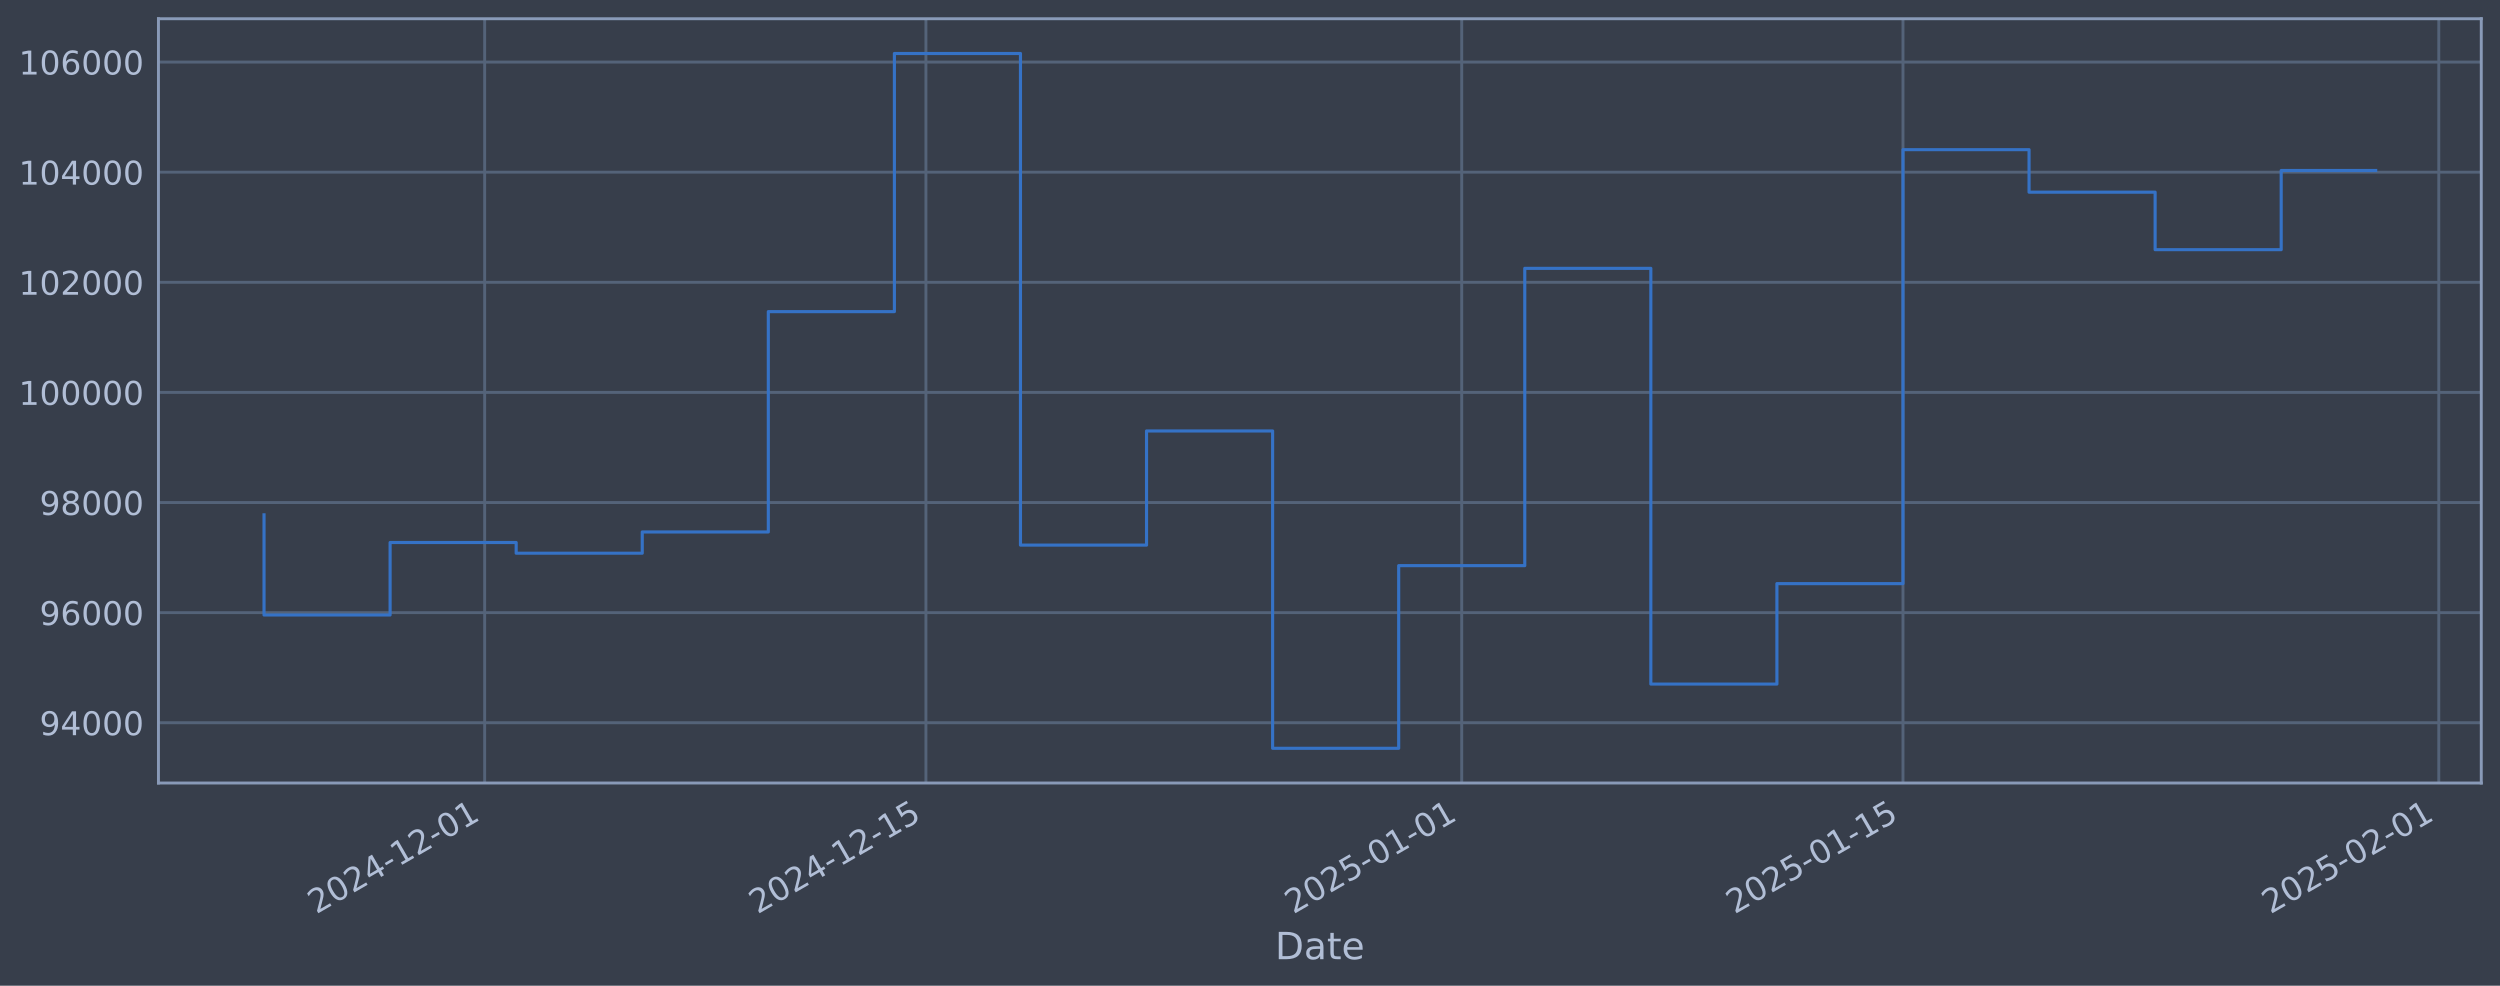
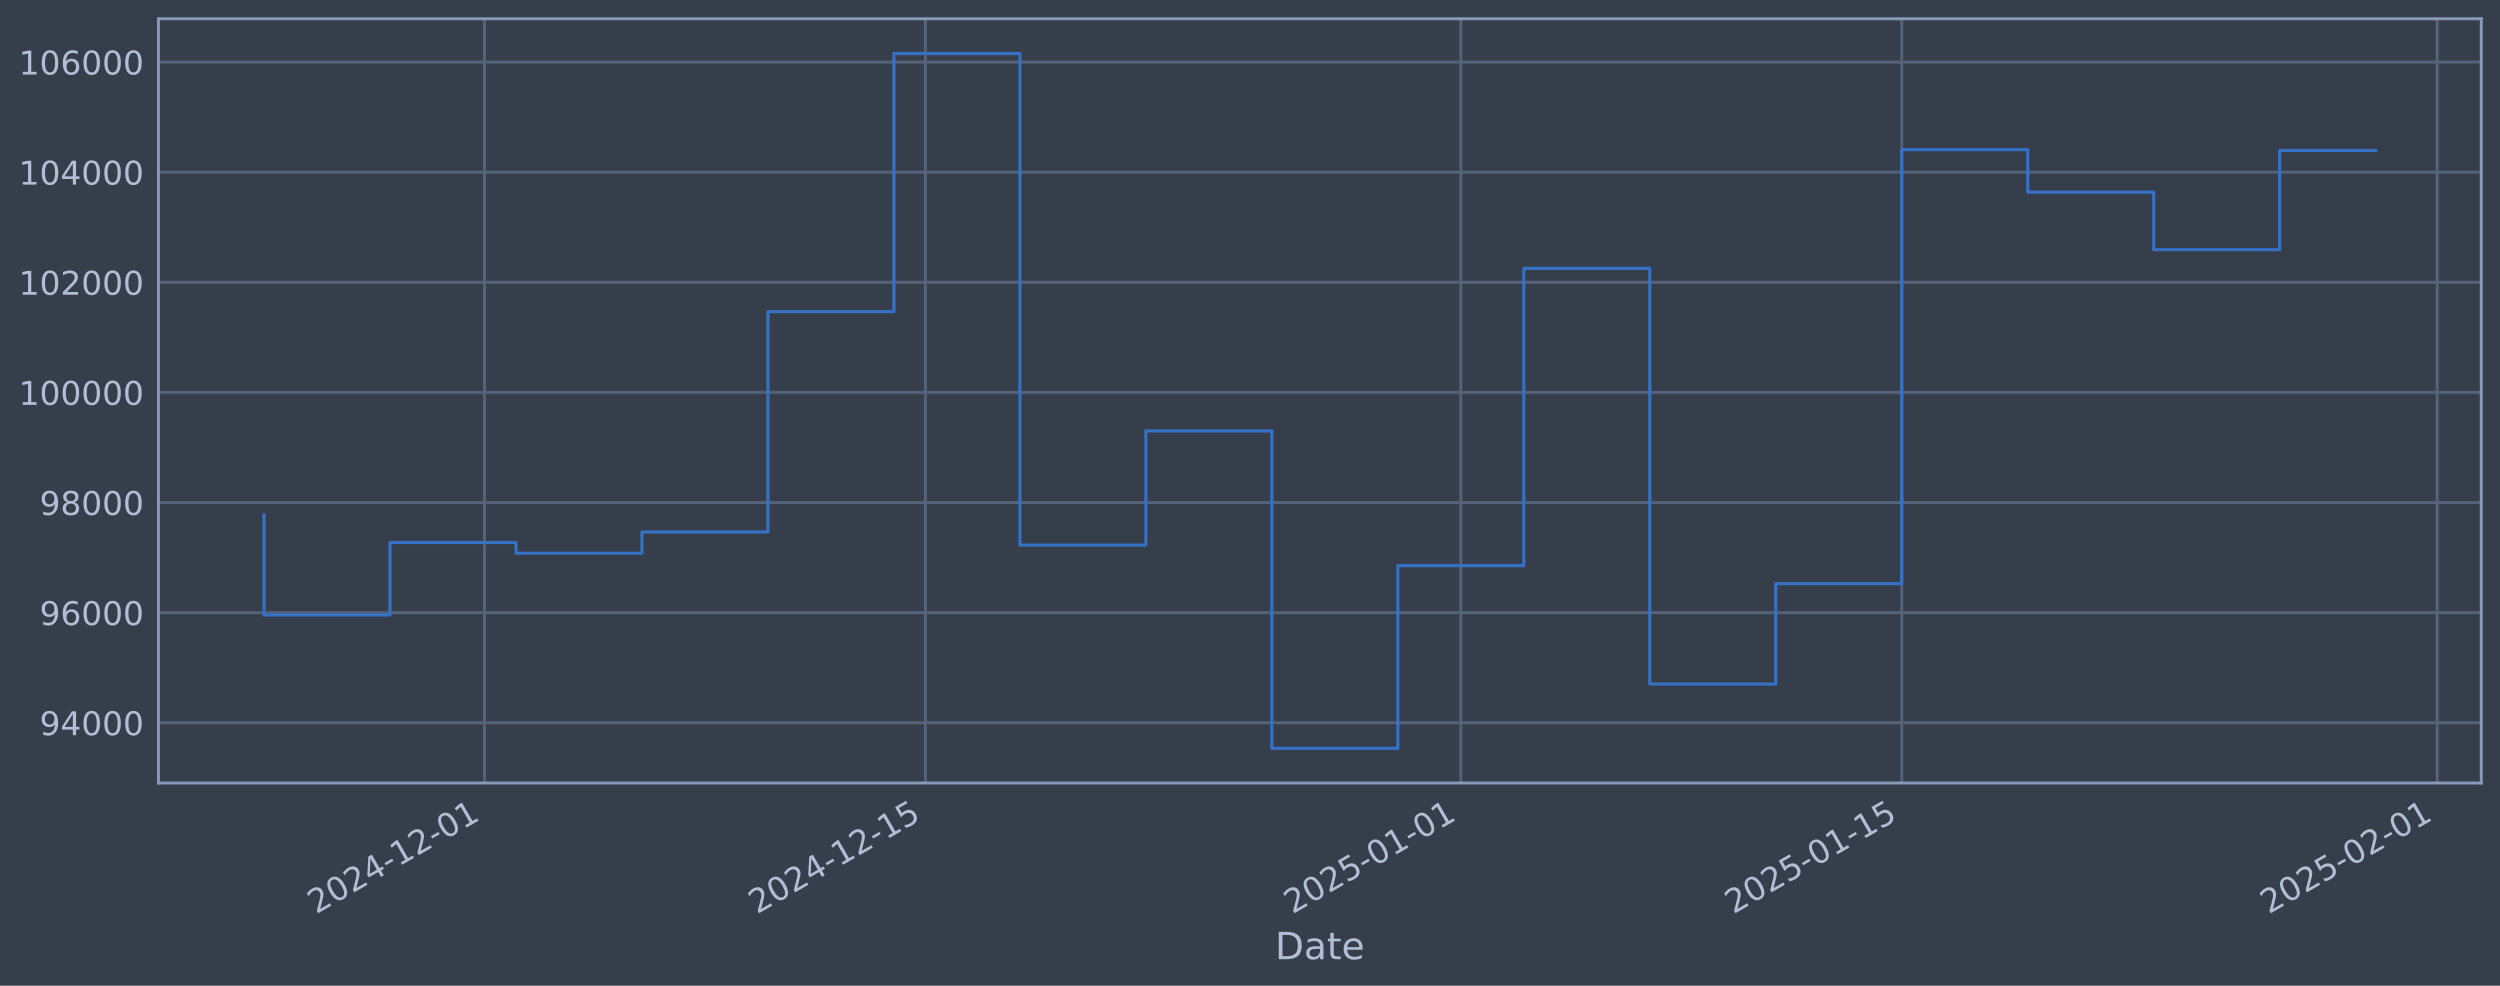
<svg xmlns="http://www.w3.org/2000/svg" xmlns:xlink="http://www.w3.org/1999/xlink" width="960.9pt" height="378.87pt" viewBox="0 0 960.9 378.87" version="1.1">
  <defs>
    <style type="text/css">*{stroke-linejoin: round; stroke-linecap: butt}</style>
  </defs>
  <g id="figure_1">
    <g id="patch_1">
      <path d="M 0 378.87  L 960.9 378.87  L 960.9 0  L 0 0  z " style="fill: #373e4b" />
    </g>
    <g id="axes_1">
      <g id="patch_2">
        <path d="M 60.901 300.96  L 953.701 300.96  L 953.701 7.2  L 60.901 7.2  z " style="fill: #373e4b" />
      </g>
      <g id="matplotlib.axis_1">
        <g id="xtick_1">
          <g id="line2d_1">
-             <path d="M 186.283 300.96  L 186.283 7.2  " clip-path="url(#p41c4a74eee)" style="fill: none; stroke: #546379; stroke-width: 1.12; stroke-linecap: square" />
+             <path d="M 186.219 300.96  L 186.219 7.2  " clip-path="url(#p62dc680cc6)" style="fill: none; stroke: #546379; stroke-width: 1.12; stroke-linecap: square" />
          </g>
          <g id="line2d_2" />
          <g id="text_1">
-             <g style="fill: #b1bed6" transform="translate(121.5573 351.4642) rotate(-30) scale(0.126 -0.126)">
+             <g style="fill: #b1bed6" transform="translate(121.4939 351.4642) rotate(-30) scale(0.126 -0.126)">
              <defs>
                <path id="DejaVuSans-32" d="M 1228 531  L 3431 531  L 3431 0  L 469 0  L 469 531  Q 828 903 1448 1529  Q 2069 2156 2228 2338  Q 2531 2678 2651 2914  Q 2772 3150 2772 3378  Q 2772 3750 2511 3984  Q 2250 4219 1831 4219  Q 1534 4219 1204 4116  Q 875 4013 500 3803  L 500 4441  Q 881 4594 1212 4672  Q 1544 4750 1819 4750  Q 2544 4750 2975 4387  Q 3406 4025 3406 3419  Q 3406 3131 3298 2873  Q 3191 2616 2906 2266  Q 2828 2175 2409 1742  Q 1991 1309 1228 531  z " transform="scale(0.015625)" />
                <path id="DejaVuSans-30" d="M 2034 4250  Q 1547 4250 1301 3770  Q 1056 3291 1056 2328  Q 1056 1369 1301 889  Q 1547 409 2034 409  Q 2525 409 2770 889  Q 3016 1369 3016 2328  Q 3016 3291 2770 3770  Q 2525 4250 2034 4250  z M 2034 4750  Q 2819 4750 3233 4129  Q 3647 3509 3647 2328  Q 3647 1150 3233 529  Q 2819 -91 2034 -91  Q 1250 -91 836 529  Q 422 1150 422 2328  Q 422 3509 836 4129  Q 1250 4750 2034 4750  z " transform="scale(0.015625)" />
                <path id="DejaVuSans-34" d="M 2419 4116  L 825 1625  L 2419 1625  L 2419 4116  z M 2253 4666  L 3047 4666  L 3047 1625  L 3713 1625  L 3713 1100  L 3047 1100  L 3047 0  L 2419 0  L 2419 1100  L 313 1100  L 313 1709  L 2253 4666  z " transform="scale(0.015625)" />
                <path id="DejaVuSans-2d" d="M 313 2009  L 1997 2009  L 1997 1497  L 313 1497  L 313 2009  z " transform="scale(0.015625)" />
                <path id="DejaVuSans-31" d="M 794 531  L 1825 531  L 1825 4091  L 703 3866  L 703 4441  L 1819 4666  L 2450 4666  L 2450 531  L 3481 531  L 3481 0  L 794 0  L 794 531  z " transform="scale(0.015625)" />
              </defs>
              <use xlink:href="#DejaVuSans-32" />
              <use xlink:href="#DejaVuSans-30" transform="translate(63.62305 0)" />
              <use xlink:href="#DejaVuSans-32" transform="translate(127.2461 0)" />
              <use xlink:href="#DejaVuSans-34" transform="translate(190.8691 0)" />
              <use xlink:href="#DejaVuSans-2d" transform="translate(254.4922 0)" />
              <use xlink:href="#DejaVuSans-31" transform="translate(290.5762 0)" />
              <use xlink:href="#DejaVuSans-32" transform="translate(354.1992 0)" />
              <use xlink:href="#DejaVuSans-2d" transform="translate(417.8223 0)" />
              <use xlink:href="#DejaVuSans-30" transform="translate(453.9062 0)" />
              <use xlink:href="#DejaVuSans-31" transform="translate(517.5293 0)" />
            </g>
          </g>
        </g>
        <g id="xtick_2">
          <g id="line2d_3">
-             <path d="M 355.884 300.96  L 355.884 7.2  " clip-path="url(#p41c4a74eee)" style="fill: none; stroke: #546379; stroke-width: 1.12; stroke-linecap: square" />
+             <path d="M 355.694 300.96  L 355.694 7.2  " clip-path="url(#p62dc680cc6)" style="fill: none; stroke: #546379; stroke-width: 1.12; stroke-linecap: square" />
          </g>
          <g id="line2d_4" />
          <g id="text_2">
-             <g style="fill: #b1bed6" transform="translate(291.1584 351.4642) rotate(-30) scale(0.126 -0.126)">
+             <g style="fill: #b1bed6" transform="translate(290.9681 351.4642) rotate(-30) scale(0.126 -0.126)">
              <defs>
                <path id="DejaVuSans-35" d="M 691 4666  L 3169 4666  L 3169 4134  L 1269 4134  L 1269 2991  Q 1406 3038 1543 3061  Q 1681 3084 1819 3084  Q 2600 3084 3056 2656  Q 3513 2228 3513 1497  Q 3513 744 3044 326  Q 2575 -91 1722 -91  Q 1428 -91 1123 -41  Q 819 9 494 109  L 494 744  Q 775 591 1075 516  Q 1375 441 1709 441  Q 2250 441 2565 725  Q 2881 1009 2881 1497  Q 2881 1984 2565 2268  Q 2250 2553 1709 2553  Q 1456 2553 1204 2497  Q 953 2441 691 2322  L 691 4666  z " transform="scale(0.015625)" />
              </defs>
              <use xlink:href="#DejaVuSans-32" />
              <use xlink:href="#DejaVuSans-30" transform="translate(63.62305 0)" />
              <use xlink:href="#DejaVuSans-32" transform="translate(127.2461 0)" />
              <use xlink:href="#DejaVuSans-34" transform="translate(190.8691 0)" />
              <use xlink:href="#DejaVuSans-2d" transform="translate(254.4922 0)" />
              <use xlink:href="#DejaVuSans-31" transform="translate(290.5762 0)" />
              <use xlink:href="#DejaVuSans-32" transform="translate(354.1992 0)" />
              <use xlink:href="#DejaVuSans-2d" transform="translate(417.8223 0)" />
              <use xlink:href="#DejaVuSans-31" transform="translate(453.9062 0)" />
              <use xlink:href="#DejaVuSans-35" transform="translate(517.5293 0)" />
            </g>
          </g>
        </g>
        <g id="xtick_3">
          <g id="line2d_5">
-             <path d="M 561.828 300.96  L 561.828 7.2  " clip-path="url(#p41c4a74eee)" style="fill: none; stroke: #546379; stroke-width: 1.12; stroke-linecap: square" />
+             <path d="M 561.484 300.96  L 561.484 7.2  " clip-path="url(#p62dc680cc6)" style="fill: none; stroke: #546379; stroke-width: 1.12; stroke-linecap: square" />
          </g>
          <g id="line2d_6" />
          <g id="text_3">
-             <g style="fill: #b1bed6" transform="translate(497.1025 351.4642) rotate(-30) scale(0.126 -0.126)">
+             <g style="fill: #b1bed6" transform="translate(496.7581 351.4642) rotate(-30) scale(0.126 -0.126)">
              <use xlink:href="#DejaVuSans-32" />
              <use xlink:href="#DejaVuSans-30" transform="translate(63.62305 0)" />
              <use xlink:href="#DejaVuSans-32" transform="translate(127.2461 0)" />
              <use xlink:href="#DejaVuSans-35" transform="translate(190.8691 0)" />
              <use xlink:href="#DejaVuSans-2d" transform="translate(254.4922 0)" />
              <use xlink:href="#DejaVuSans-30" transform="translate(290.5762 0)" />
              <use xlink:href="#DejaVuSans-31" transform="translate(354.1992 0)" />
              <use xlink:href="#DejaVuSans-2d" transform="translate(417.8223 0)" />
              <use xlink:href="#DejaVuSans-30" transform="translate(453.9062 0)" />
              <use xlink:href="#DejaVuSans-31" transform="translate(517.5293 0)" />
            </g>
          </g>
        </g>
        <g id="xtick_4">
          <g id="line2d_7">
-             <path d="M 731.429 300.96  L 731.429 7.2  " clip-path="url(#p41c4a74eee)" style="fill: none; stroke: #546379; stroke-width: 1.12; stroke-linecap: square" />
+             <path d="M 730.958 300.96  L 730.958 7.2  " clip-path="url(#p62dc680cc6)" style="fill: none; stroke: #546379; stroke-width: 1.12; stroke-linecap: square" />
          </g>
          <g id="line2d_8" />
          <g id="text_4">
-             <g style="fill: #b1bed6" transform="translate(666.7036 351.4642) rotate(-30) scale(0.126 -0.126)">
+             <g style="fill: #b1bed6" transform="translate(666.2323 351.4642) rotate(-30) scale(0.126 -0.126)">
              <use xlink:href="#DejaVuSans-32" />
              <use xlink:href="#DejaVuSans-30" transform="translate(63.62305 0)" />
              <use xlink:href="#DejaVuSans-32" transform="translate(127.2461 0)" />
              <use xlink:href="#DejaVuSans-35" transform="translate(190.8691 0)" />
              <use xlink:href="#DejaVuSans-2d" transform="translate(254.4922 0)" />
              <use xlink:href="#DejaVuSans-30" transform="translate(290.5762 0)" />
              <use xlink:href="#DejaVuSans-31" transform="translate(354.1992 0)" />
              <use xlink:href="#DejaVuSans-2d" transform="translate(417.8223 0)" />
              <use xlink:href="#DejaVuSans-31" transform="translate(453.9062 0)" />
              <use xlink:href="#DejaVuSans-35" transform="translate(517.5293 0)" />
            </g>
          </g>
        </g>
        <g id="xtick_5">
          <g id="line2d_9">
-             <path d="M 937.373 300.96  L 937.373 7.2  " clip-path="url(#p41c4a74eee)" style="fill: none; stroke: #546379; stroke-width: 1.12; stroke-linecap: square" />
+             <path d="M 936.748 300.96  L 936.748 7.2  " clip-path="url(#p62dc680cc6)" style="fill: none; stroke: #546379; stroke-width: 1.12; stroke-linecap: square" />
          </g>
          <g id="line2d_10" />
          <g id="text_5">
-             <g style="fill: #b1bed6" transform="translate(872.6477 351.4642) rotate(-30) scale(0.126 -0.126)">
+             <g style="fill: #b1bed6" transform="translate(872.0223 351.4642) rotate(-30) scale(0.126 -0.126)">
              <use xlink:href="#DejaVuSans-32" />
              <use xlink:href="#DejaVuSans-30" transform="translate(63.62305 0)" />
              <use xlink:href="#DejaVuSans-32" transform="translate(127.2461 0)" />
              <use xlink:href="#DejaVuSans-35" transform="translate(190.8691 0)" />
              <use xlink:href="#DejaVuSans-2d" transform="translate(254.4922 0)" />
              <use xlink:href="#DejaVuSans-30" transform="translate(290.5762 0)" />
              <use xlink:href="#DejaVuSans-32" transform="translate(354.1992 0)" />
              <use xlink:href="#DejaVuSans-2d" transform="translate(417.8223 0)" />
              <use xlink:href="#DejaVuSans-30" transform="translate(453.9062 0)" />
              <use xlink:href="#DejaVuSans-31" transform="translate(517.5293 0)" />
            </g>
          </g>
        </g>
        <g id="text_6">
          <g style="fill: #b1bed6" transform="translate(490.0914 368.6753) scale(0.144 -0.144)">
            <defs>
              <path id="DejaVuSans-44" d="M 1259 4147  L 1259 519  L 2022 519  Q 2988 519 3436 956  Q 3884 1394 3884 2338  Q 3884 3275 3436 3711  Q 2988 4147 2022 4147  L 1259 4147  z M 628 4666  L 1925 4666  Q 3281 4666 3915 4102  Q 4550 3538 4550 2338  Q 4550 1131 3912 565  Q 3275 0 1925 0  L 628 0  L 628 4666  z " transform="scale(0.015625)" />
              <path id="DejaVuSans-61" d="M 2194 1759  Q 1497 1759 1228 1600  Q 959 1441 959 1056  Q 959 750 1161 570  Q 1363 391 1709 391  Q 2188 391 2477 730  Q 2766 1069 2766 1631  L 2766 1759  L 2194 1759  z M 3341 1997  L 3341 0  L 2766 0  L 2766 531  Q 2569 213 2275 61  Q 1981 -91 1556 -91  Q 1019 -91 701 211  Q 384 513 384 1019  Q 384 1609 779 1909  Q 1175 2209 1959 2209  L 2766 2209  L 2766 2266  Q 2766 2663 2505 2880  Q 2244 3097 1772 3097  Q 1472 3097 1187 3025  Q 903 2953 641 2809  L 641 3341  Q 956 3463 1253 3523  Q 1550 3584 1831 3584  Q 2591 3584 2966 3190  Q 3341 2797 3341 1997  z " transform="scale(0.015625)" />
              <path id="DejaVuSans-74" d="M 1172 4494  L 1172 3500  L 2356 3500  L 2356 3053  L 1172 3053  L 1172 1153  Q 1172 725 1289 603  Q 1406 481 1766 481  L 2356 481  L 2356 0  L 1766 0  Q 1100 0 847 248  Q 594 497 594 1153  L 594 3053  L 172 3053  L 172 3500  L 594 3500  L 594 4494  L 1172 4494  z " transform="scale(0.015625)" />
              <path id="DejaVuSans-65" d="M 3597 1894  L 3597 1613  L 953 1613  Q 991 1019 1311 708  Q 1631 397 2203 397  Q 2534 397 2845 478  Q 3156 559 3463 722  L 3463 178  Q 3153 47 2828 -22  Q 2503 -91 2169 -91  Q 1331 -91 842 396  Q 353 884 353 1716  Q 353 2575 817 3079  Q 1281 3584 2069 3584  Q 2775 3584 3186 3129  Q 3597 2675 3597 1894  z M 3022 2063  Q 3016 2534 2758 2815  Q 2500 3097 2075 3097  Q 1594 3097 1305 2825  Q 1016 2553 972 2059  L 3022 2063  z " transform="scale(0.015625)" />
            </defs>
            <use xlink:href="#DejaVuSans-44" />
            <use xlink:href="#DejaVuSans-61" transform="translate(77.00195 0)" />
            <use xlink:href="#DejaVuSans-74" transform="translate(138.2812 0)" />
            <use xlink:href="#DejaVuSans-65" transform="translate(177.4902 0)" />
          </g>
        </g>
      </g>
      <g id="matplotlib.axis_2">
        <g id="ytick_1">
          <g id="line2d_11">
-             <path d="M 60.901 277.797  L 953.701 277.797  " clip-path="url(#p41c4a74eee)" style="fill: none; stroke: #546379; stroke-width: 1.12; stroke-linecap: square" />
+             <path d="M 60.901 277.797  L 953.701 277.797  " clip-path="url(#p62dc680cc6)" style="fill: none; stroke: #546379; stroke-width: 1.12; stroke-linecap: square" />
          </g>
          <g id="line2d_12" />
          <g id="text_7">
            <g style="fill: #b1bed6" transform="translate(15.21675 282.5841) scale(0.126 -0.126)">
              <defs>
                <path id="DejaVuSans-39" d="M 703 97  L 703 672  Q 941 559 1184 500  Q 1428 441 1663 441  Q 2288 441 2617 861  Q 2947 1281 2994 2138  Q 2813 1869 2534 1725  Q 2256 1581 1919 1581  Q 1219 1581 811 2004  Q 403 2428 403 3163  Q 403 3881 828 4315  Q 1253 4750 1959 4750  Q 2769 4750 3195 4129  Q 3622 3509 3622 2328  Q 3622 1225 3098 567  Q 2575 -91 1691 -91  Q 1453 -91 1209 -44  Q 966 3 703 97  z M 1959 2075  Q 2384 2075 2632 2365  Q 2881 2656 2881 3163  Q 2881 3666 2632 3958  Q 2384 4250 1959 4250  Q 1534 4250 1286 3958  Q 1038 3666 1038 3163  Q 1038 2656 1286 2365  Q 1534 2075 1959 2075  z " transform="scale(0.015625)" />
              </defs>
              <use xlink:href="#DejaVuSans-39" />
              <use xlink:href="#DejaVuSans-34" transform="translate(63.62305 0)" />
              <use xlink:href="#DejaVuSans-30" transform="translate(127.2461 0)" />
              <use xlink:href="#DejaVuSans-30" transform="translate(190.8691 0)" />
              <use xlink:href="#DejaVuSans-30" transform="translate(254.4922 0)" />
            </g>
          </g>
        </g>
        <g id="ytick_2">
          <g id="line2d_13">
-             <path d="M 60.901 235.473  L 953.701 235.473  " clip-path="url(#p41c4a74eee)" style="fill: none; stroke: #546379; stroke-width: 1.12; stroke-linecap: square" />
+             <path d="M 60.901 235.473  L 953.701 235.473  " clip-path="url(#p62dc680cc6)" style="fill: none; stroke: #546379; stroke-width: 1.12; stroke-linecap: square" />
          </g>
          <g id="line2d_14" />
          <g id="text_8">
            <g style="fill: #b1bed6" transform="translate(15.21675 240.2602) scale(0.126 -0.126)">
              <defs>
                <path id="DejaVuSans-36" d="M 2113 2584  Q 1688 2584 1439 2293  Q 1191 2003 1191 1497  Q 1191 994 1439 701  Q 1688 409 2113 409  Q 2538 409 2786 701  Q 3034 994 3034 1497  Q 3034 2003 2786 2293  Q 2538 2584 2113 2584  z M 3366 4563  L 3366 3988  Q 3128 4100 2886 4159  Q 2644 4219 2406 4219  Q 1781 4219 1451 3797  Q 1122 3375 1075 2522  Q 1259 2794 1537 2939  Q 1816 3084 2150 3084  Q 2853 3084 3261 2657  Q 3669 2231 3669 1497  Q 3669 778 3244 343  Q 2819 -91 2113 -91  Q 1303 -91 875 529  Q 447 1150 447 2328  Q 447 3434 972 4092  Q 1497 4750 2381 4750  Q 2619 4750 2861 4703  Q 3103 4656 3366 4563  z " transform="scale(0.015625)" />
              </defs>
              <use xlink:href="#DejaVuSans-39" />
              <use xlink:href="#DejaVuSans-36" transform="translate(63.62305 0)" />
              <use xlink:href="#DejaVuSans-30" transform="translate(127.2461 0)" />
              <use xlink:href="#DejaVuSans-30" transform="translate(190.8691 0)" />
              <use xlink:href="#DejaVuSans-30" transform="translate(254.4922 0)" />
            </g>
          </g>
        </g>
        <g id="ytick_3">
          <g id="line2d_15">
-             <path d="M 60.901 193.149  L 953.701 193.149  " clip-path="url(#p41c4a74eee)" style="fill: none; stroke: #546379; stroke-width: 1.12; stroke-linecap: square" />
+             <path d="M 60.901 193.149  L 953.701 193.149  " clip-path="url(#p62dc680cc6)" style="fill: none; stroke: #546379; stroke-width: 1.12; stroke-linecap: square" />
          </g>
          <g id="line2d_16" />
          <g id="text_9">
            <g style="fill: #b1bed6" transform="translate(15.21675 197.9364) scale(0.126 -0.126)">
              <defs>
                <path id="DejaVuSans-38" d="M 2034 2216  Q 1584 2216 1326 1975  Q 1069 1734 1069 1313  Q 1069 891 1326 650  Q 1584 409 2034 409  Q 2484 409 2743 651  Q 3003 894 3003 1313  Q 3003 1734 2745 1975  Q 2488 2216 2034 2216  z M 1403 2484  Q 997 2584 770 2862  Q 544 3141 544 3541  Q 544 4100 942 4425  Q 1341 4750 2034 4750  Q 2731 4750 3128 4425  Q 3525 4100 3525 3541  Q 3525 3141 3298 2862  Q 3072 2584 2669 2484  Q 3125 2378 3379 2068  Q 3634 1759 3634 1313  Q 3634 634 3220 271  Q 2806 -91 2034 -91  Q 1263 -91 848 271  Q 434 634 434 1313  Q 434 1759 690 2068  Q 947 2378 1403 2484  z M 1172 3481  Q 1172 3119 1398 2916  Q 1625 2713 2034 2713  Q 2441 2713 2670 2916  Q 2900 3119 2900 3481  Q 2900 3844 2670 4047  Q 2441 4250 2034 4250  Q 1625 4250 1398 4047  Q 1172 3844 1172 3481  z " transform="scale(0.015625)" />
              </defs>
              <use xlink:href="#DejaVuSans-39" />
              <use xlink:href="#DejaVuSans-38" transform="translate(63.62305 0)" />
              <use xlink:href="#DejaVuSans-30" transform="translate(127.2461 0)" />
              <use xlink:href="#DejaVuSans-30" transform="translate(190.8691 0)" />
              <use xlink:href="#DejaVuSans-30" transform="translate(254.4922 0)" />
            </g>
          </g>
        </g>
        <g id="ytick_4">
          <g id="line2d_17">
-             <path d="M 60.901 150.826  L 953.701 150.826  " clip-path="url(#p41c4a74eee)" style="fill: none; stroke: #546379; stroke-width: 1.12; stroke-linecap: square" />
+             <path d="M 60.901 150.826  L 953.701 150.826  " clip-path="url(#p62dc680cc6)" style="fill: none; stroke: #546379; stroke-width: 1.12; stroke-linecap: square" />
          </g>
          <g id="line2d_18" />
          <g id="text_10">
            <g style="fill: #b1bed6" transform="translate(7.2 155.6126) scale(0.126 -0.126)">
              <use xlink:href="#DejaVuSans-31" />
              <use xlink:href="#DejaVuSans-30" transform="translate(63.62305 0)" />
              <use xlink:href="#DejaVuSans-30" transform="translate(127.2461 0)" />
              <use xlink:href="#DejaVuSans-30" transform="translate(190.8691 0)" />
              <use xlink:href="#DejaVuSans-30" transform="translate(254.4922 0)" />
              <use xlink:href="#DejaVuSans-30" transform="translate(318.1152 0)" />
            </g>
          </g>
        </g>
        <g id="ytick_5">
          <g id="line2d_19">
-             <path d="M 60.901 108.502  L 953.701 108.502  " clip-path="url(#p41c4a74eee)" style="fill: none; stroke: #546379; stroke-width: 1.12; stroke-linecap: square" />
+             <path d="M 60.901 108.502  L 953.701 108.502  " clip-path="url(#p62dc680cc6)" style="fill: none; stroke: #546379; stroke-width: 1.12; stroke-linecap: square" />
          </g>
          <g id="line2d_20" />
          <g id="text_11">
            <g style="fill: #b1bed6" transform="translate(7.2 113.2888) scale(0.126 -0.126)">
              <use xlink:href="#DejaVuSans-31" />
              <use xlink:href="#DejaVuSans-30" transform="translate(63.62305 0)" />
              <use xlink:href="#DejaVuSans-32" transform="translate(127.2461 0)" />
              <use xlink:href="#DejaVuSans-30" transform="translate(190.8691 0)" />
              <use xlink:href="#DejaVuSans-30" transform="translate(254.4922 0)" />
              <use xlink:href="#DejaVuSans-30" transform="translate(318.1152 0)" />
            </g>
          </g>
        </g>
        <g id="ytick_6">
          <g id="line2d_21">
-             <path d="M 60.901 66.178  L 953.701 66.178  " clip-path="url(#p41c4a74eee)" style="fill: none; stroke: #546379; stroke-width: 1.12; stroke-linecap: square" />
+             <path d="M 60.901 66.178  L 953.701 66.178  " clip-path="url(#p62dc680cc6)" style="fill: none; stroke: #546379; stroke-width: 1.12; stroke-linecap: square" />
          </g>
          <g id="line2d_22" />
          <g id="text_12">
            <g style="fill: #b1bed6" transform="translate(7.2 70.96502) scale(0.126 -0.126)">
              <use xlink:href="#DejaVuSans-31" />
              <use xlink:href="#DejaVuSans-30" transform="translate(63.62305 0)" />
              <use xlink:href="#DejaVuSans-34" transform="translate(127.2461 0)" />
              <use xlink:href="#DejaVuSans-30" transform="translate(190.8691 0)" />
              <use xlink:href="#DejaVuSans-30" transform="translate(254.4922 0)" />
              <use xlink:href="#DejaVuSans-30" transform="translate(318.1152 0)" />
            </g>
          </g>
        </g>
        <g id="ytick_7">
          <g id="line2d_23">
-             <path d="M 60.901 23.854  L 953.701 23.854  " clip-path="url(#p41c4a74eee)" style="fill: none; stroke: #546379; stroke-width: 1.12; stroke-linecap: square" />
+             <path d="M 60.901 23.854  L 953.701 23.854  " clip-path="url(#p62dc680cc6)" style="fill: none; stroke: #546379; stroke-width: 1.12; stroke-linecap: square" />
          </g>
          <g id="line2d_24" />
          <g id="text_13">
            <g style="fill: #b1bed6" transform="translate(7.2 28.64121) scale(0.126 -0.126)">
              <use xlink:href="#DejaVuSans-31" />
              <use xlink:href="#DejaVuSans-30" transform="translate(63.62305 0)" />
              <use xlink:href="#DejaVuSans-36" transform="translate(127.2461 0)" />
              <use xlink:href="#DejaVuSans-30" transform="translate(190.8691 0)" />
              <use xlink:href="#DejaVuSans-30" transform="translate(254.4922 0)" />
              <use xlink:href="#DejaVuSans-30" transform="translate(318.1152 0)" />
            </g>
          </g>
        </g>
      </g>
      <g id="line2d_25">
-         <path d="M 101.482 197.87  L 101.482 236.383  L 149.94 236.383  L 149.94 208.521  L 198.397 208.521  L 198.397 212.628  L 246.855 212.628  L 246.855 204.459  L 295.312 204.459  L 295.312 119.77  L 343.77 119.77  L 343.77 20.553  L 392.227 20.553  L 392.227 209.517  L 440.684 209.517  L 440.684 165.636  L 489.142 165.636  L 489.142 287.607  L 537.599 287.607  L 537.599 217.409  L 586.057 217.409  L 586.057 103.141  L 634.514 103.141  L 634.514 262.927  L 682.972 262.927  L 682.972 224.318  L 731.429 224.318  L 731.429 57.525  L 779.887 57.525  L 779.887 73.859  L 828.344 73.859  L 828.344 95.961  L 876.801 95.961  L 876.801 65.543  L 913.119 65.543  " clip-path="url(#p41c4a74eee)" style="fill: none; stroke: #3572c6; stroke-width: 1.2; stroke-linecap: square" />
+         <path d="M 101.482 197.87  L 101.482 236.383  L 149.904 236.383  L 149.904 208.521  L 198.325 208.521  L 198.325 212.628  L 246.746 212.628  L 246.746 204.459  L 295.167 204.459  L 295.167 119.77  L 343.588 119.77  L 343.588 20.553  L 392.009 20.553  L 392.009 209.517  L 440.431 209.517  L 440.431 165.636  L 488.852 165.636  L 488.852 287.607  L 537.273 287.607  L 537.273 217.409  L 585.694 217.409  L 585.694 103.141  L 634.115 103.141  L 634.115 262.927  L 682.537 262.927  L 682.537 224.318  L 730.958 224.318  L 730.958 57.525  L 779.379 57.525  L 779.379 73.859  L 827.8 73.859  L 827.8 95.961  L 876.221 95.961  L 876.221 57.836  L 913.119 57.836  " clip-path="url(#p62dc680cc6)" style="fill: none; stroke: #3572c6; stroke-width: 1.2; stroke-linecap: square" />
      </g>
      <g id="patch_3">
        <path d="M 60.901 300.96  L 60.901 7.2  " style="fill: none; stroke: #899ab8; stroke-width: 1.12; stroke-linejoin: miter; stroke-linecap: square" />
      </g>
      <g id="patch_4">
        <path d="M 953.701 300.96  L 953.701 7.2  " style="fill: none; stroke: #899ab8; stroke-width: 1.12; stroke-linejoin: miter; stroke-linecap: square" />
      </g>
      <g id="patch_5">
        <path d="M 60.901 300.96  L 953.701 300.96  " style="fill: none; stroke: #899ab8; stroke-width: 1.12; stroke-linejoin: miter; stroke-linecap: square" />
      </g>
      <g id="patch_6">
        <path d="M 60.901 7.2  L 953.701 7.2  " style="fill: none; stroke: #899ab8; stroke-width: 1.12; stroke-linejoin: miter; stroke-linecap: square" />
      </g>
    </g>
  </g>
  <defs>
-     <clipPath id="p41c4a74eee">
+     <clipPath id="p62dc680cc6">
      <rect x="60.901" y="7.2" width="892.8" height="293.76" />
    </clipPath>
  </defs>
</svg>
